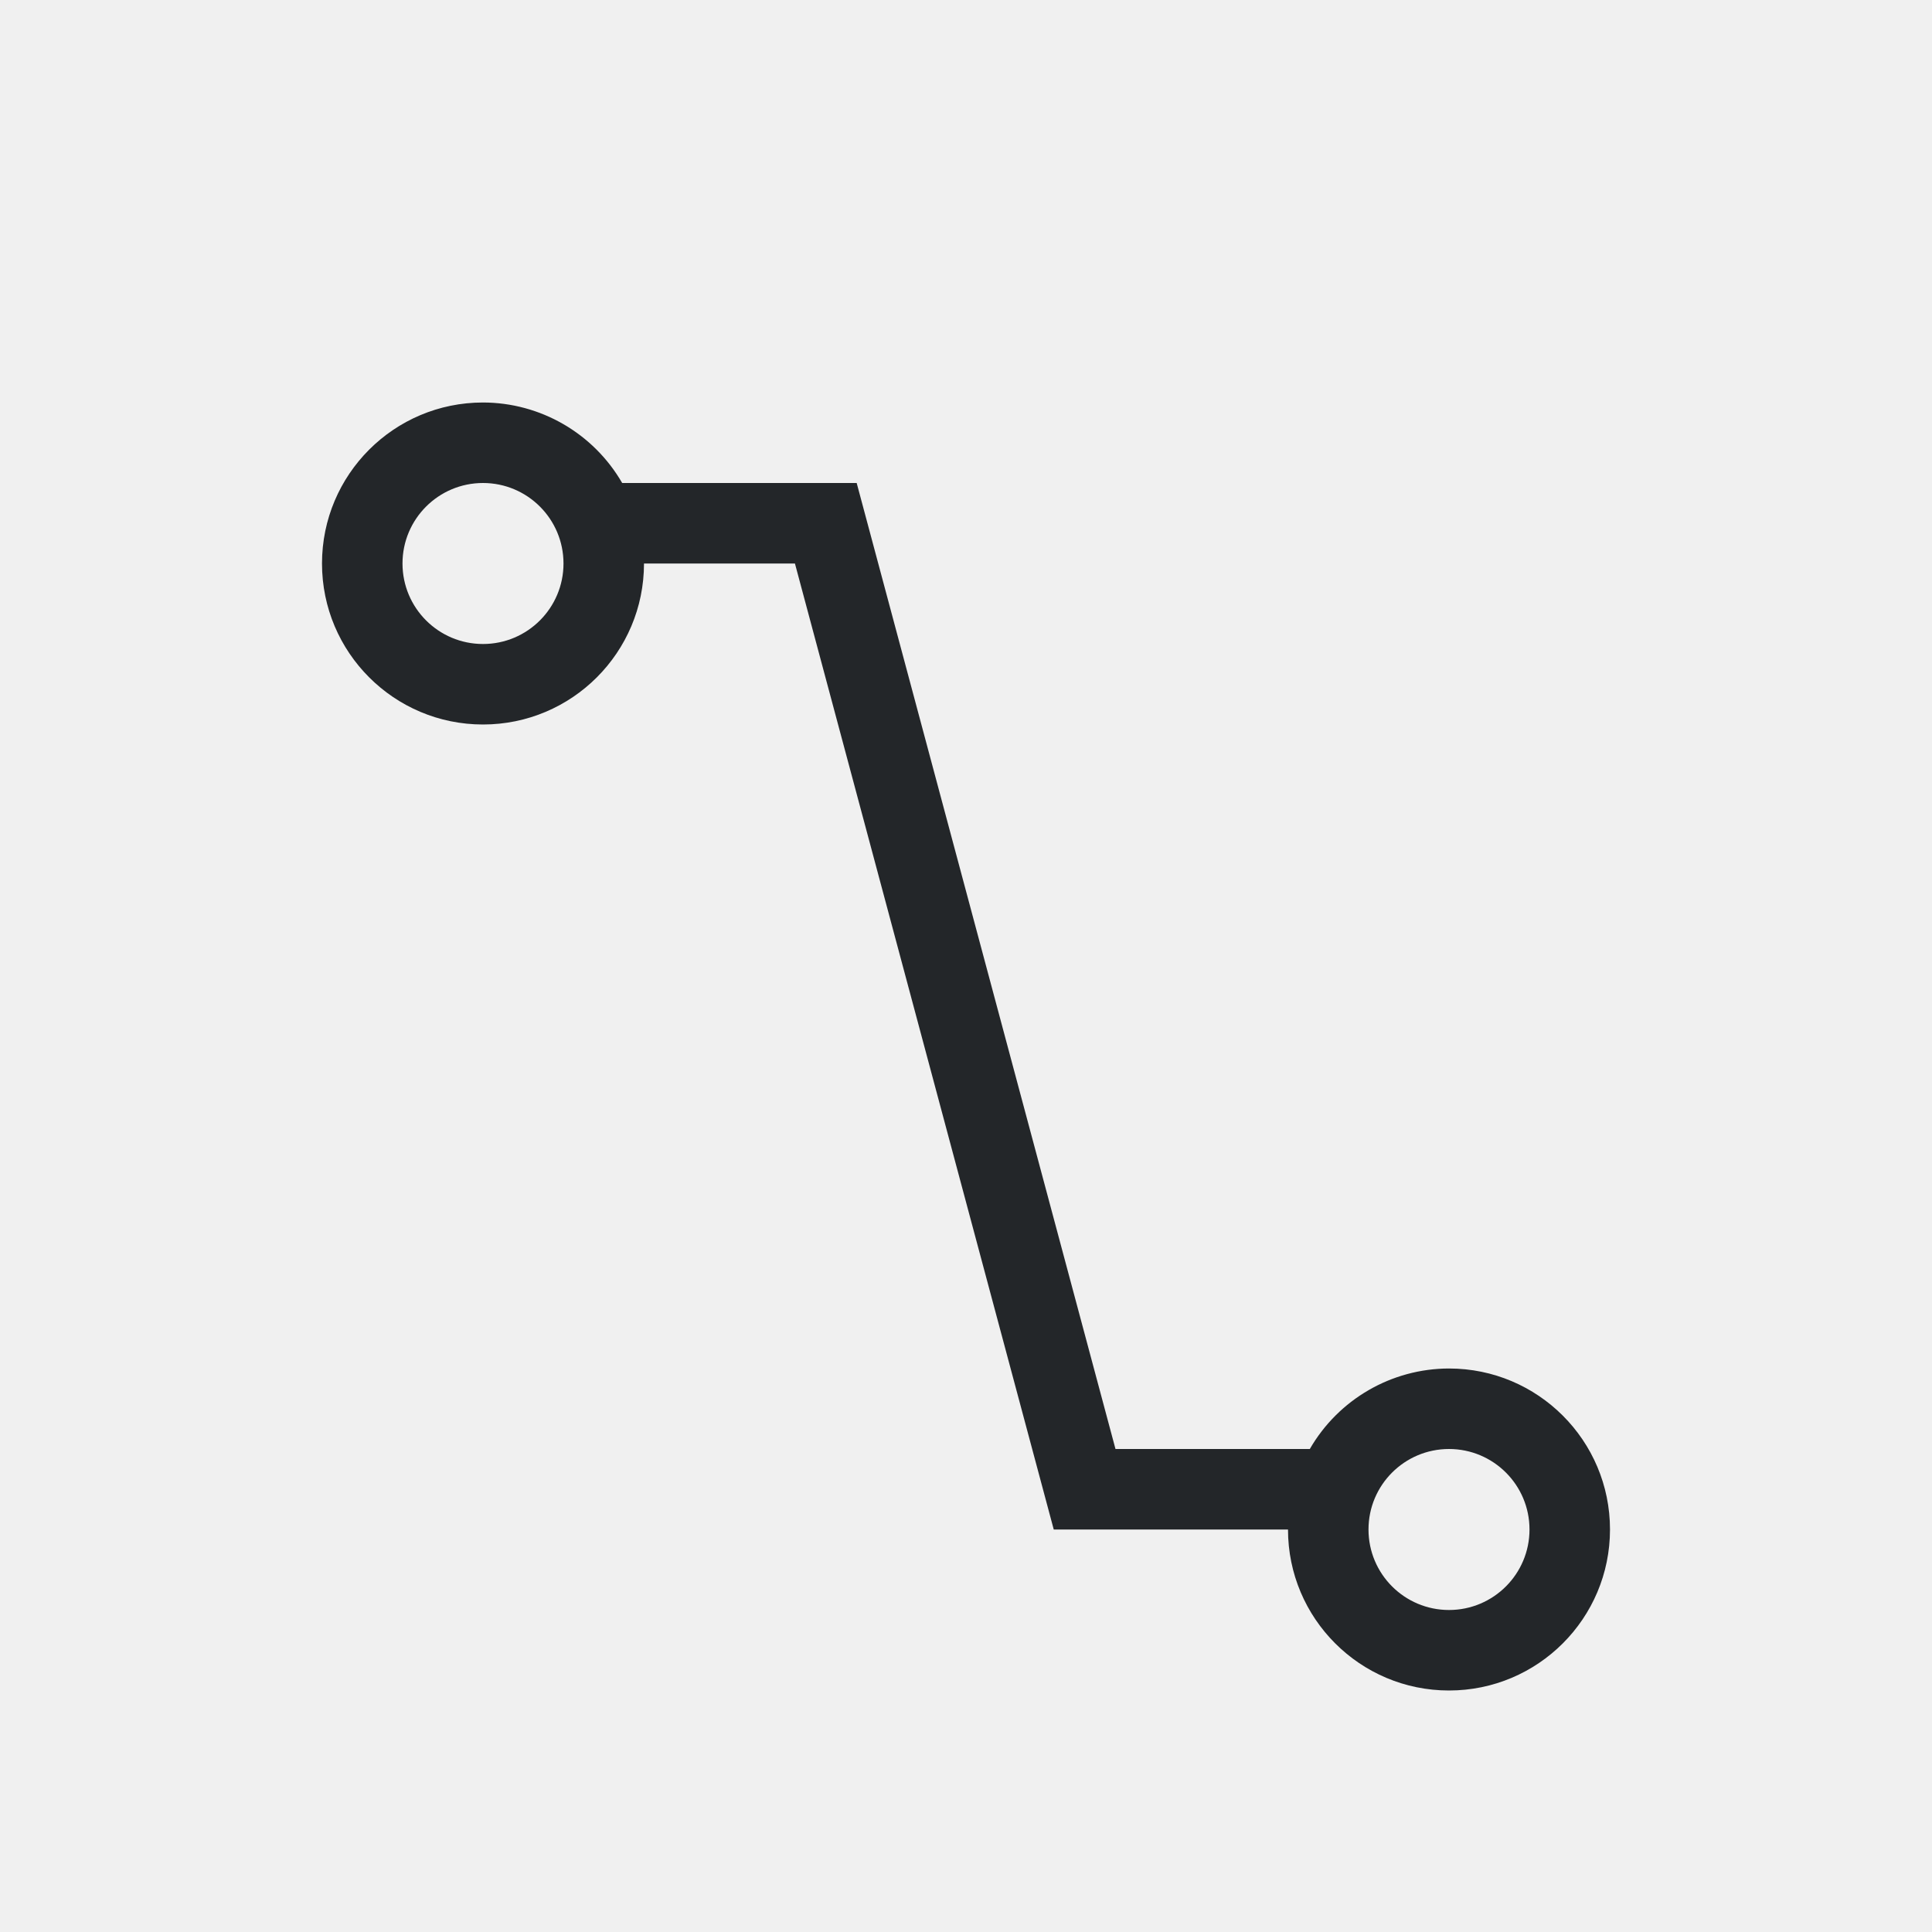
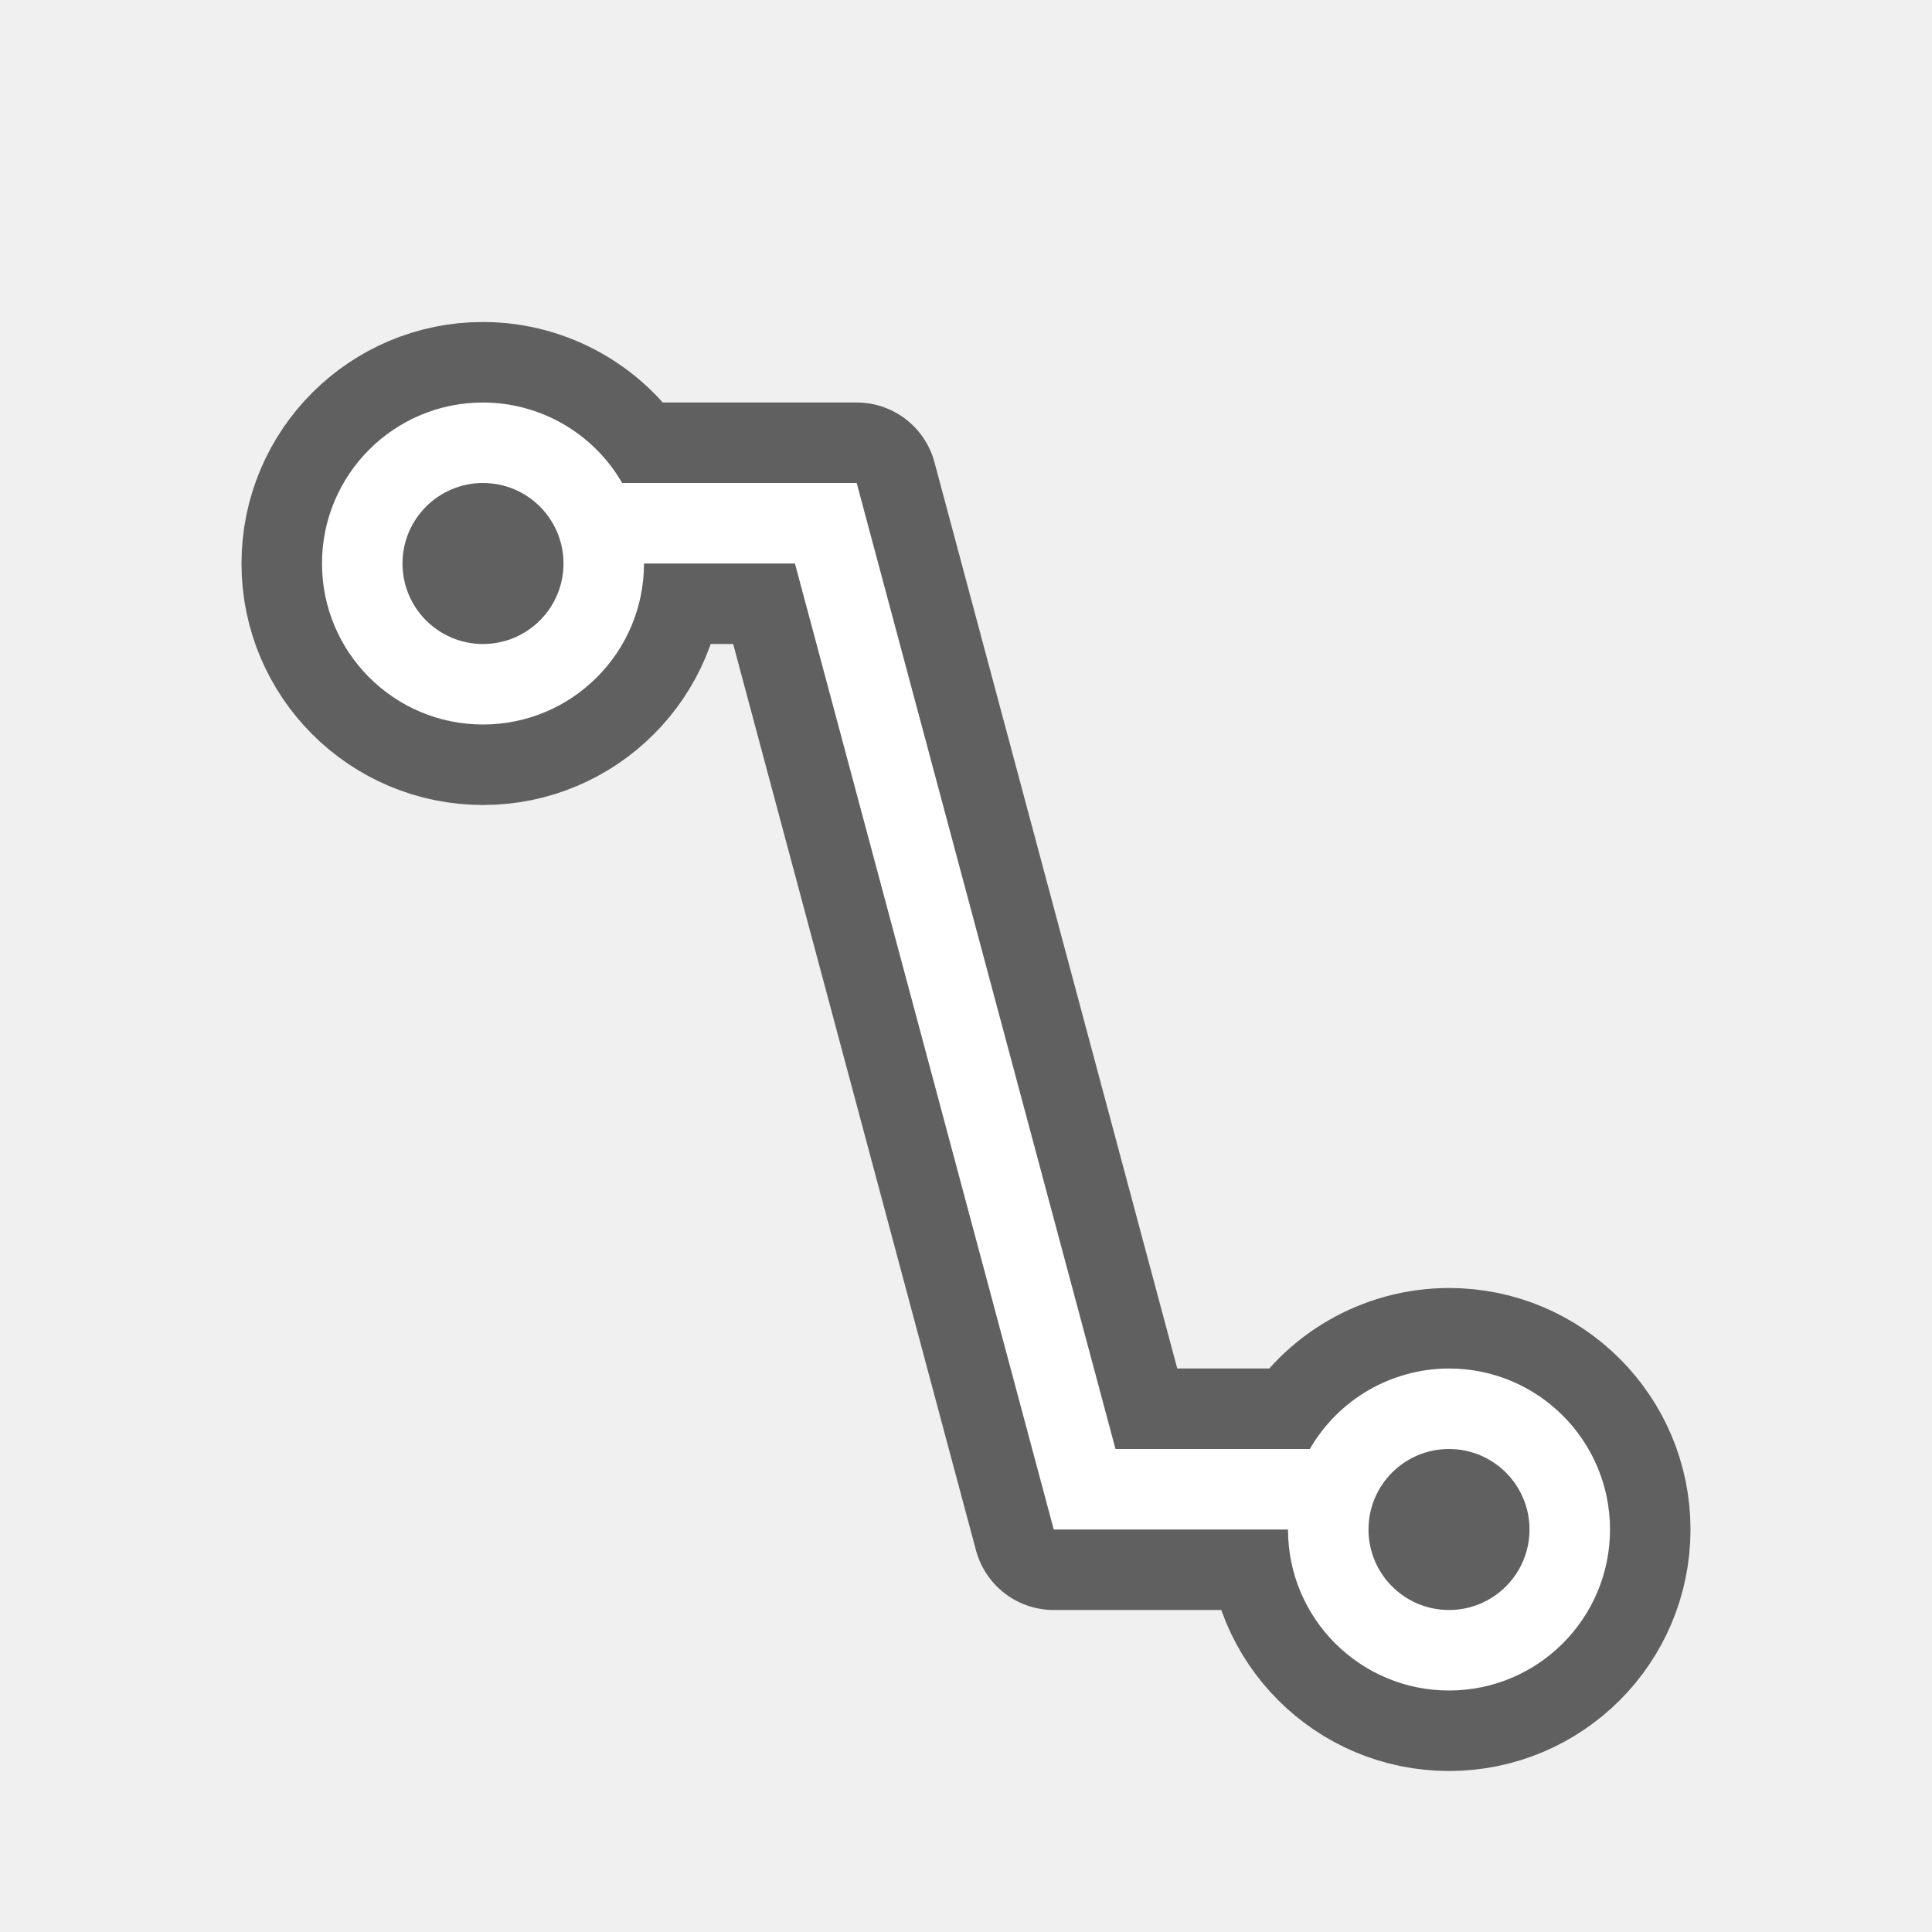
- <svg xmlns="http://www.w3.org/2000/svg" viewBox="0 0 24 24">
-   <path d="m6 5a2 2 0 0 0 -2 2 2 2 0 0 0 2 2 2 2 0 0 0 2-2h1.875l3.215 12h.41 2.5a2 2 0 0 0 2 2 2 2 0 0 0 2-2 2 2 0 0 0 -2-2 2 2 0 0 0 -1.729 1h-2.414l-3.215-12h-.643-.393-1.877a2 2 0 0 0 -1.73-1zm0 1a1 1 0 0 1 1 1 1 1 0 0 1 -1 1 1 1 0 0 1 -1-1 1 1 0 0 1 1-1zm12 12a1 1 0 0 1 1 1 1 1 0 0 1 -1 1 1 1 0 0 1 -1-1 1 1 0 0 1 1-1z" fill="#232629" />
+ <svg xmlns="http://www.w3.org/2000/svg" viewBox="0 0 24 24" version="1.1" id="svg4">
+   <defs id="defs8" />
+   <path style="fill:#000000;stroke:#000000;opacity:0.6;stroke-width:2;stroke-miterlimit:4;stroke-dasharray:none;stroke-linejoin:round" id="path817" fill="#232629" d="m6 5a2 2 0 0 0 -2 2 2 2 0 0 0 2 2 2 2 0 0 0 2-2h1.875l3.215 12h.41 2.5a2 2 0 0 0 2 2 2 2 0 0 0 2-2 2 2 0 0 0 -2-2 2 2 0 0 0 -1.729 1h-2.414l-3.215-12h-.643-.393-1.877a2 2 0 0 0 -1.73-1zm0 1a1 1 0 0 1 1 1 1 1 0 0 1 -1 1 1 1 0 0 1 -1-1 1 1 0 0 1 1-1zm12 12a1 1 0 0 1 1 1 1 1 0 0 1 -1 1 1 1 0 0 1 -1-1 1 1 0 0 1 1-1z" />
+   <path d="m6 5a2 2 0 0 0 -2 2 2 2 0 0 0 2 2 2 2 0 0 0 2-2h1.875l3.215 12h.41 2.5a2 2 0 0 0 2 2 2 2 0 0 0 2-2 2 2 0 0 0 -2-2 2 2 0 0 0 -1.729 1h-2.414l-3.215-12h-.643-.393-1.877a2 2 0 0 0 -1.73-1zm0 1a1 1 0 0 1 1 1 1 1 0 0 1 -1 1 1 1 0 0 1 -1-1 1 1 0 0 1 1-1zm12 12a1 1 0 0 1 1 1 1 1 0 0 1 -1 1 1 1 0 0 1 -1-1 1 1 0 0 1 1-1z" fill="#232629" id="path2" style="fill:#ffffff" />
</svg>
